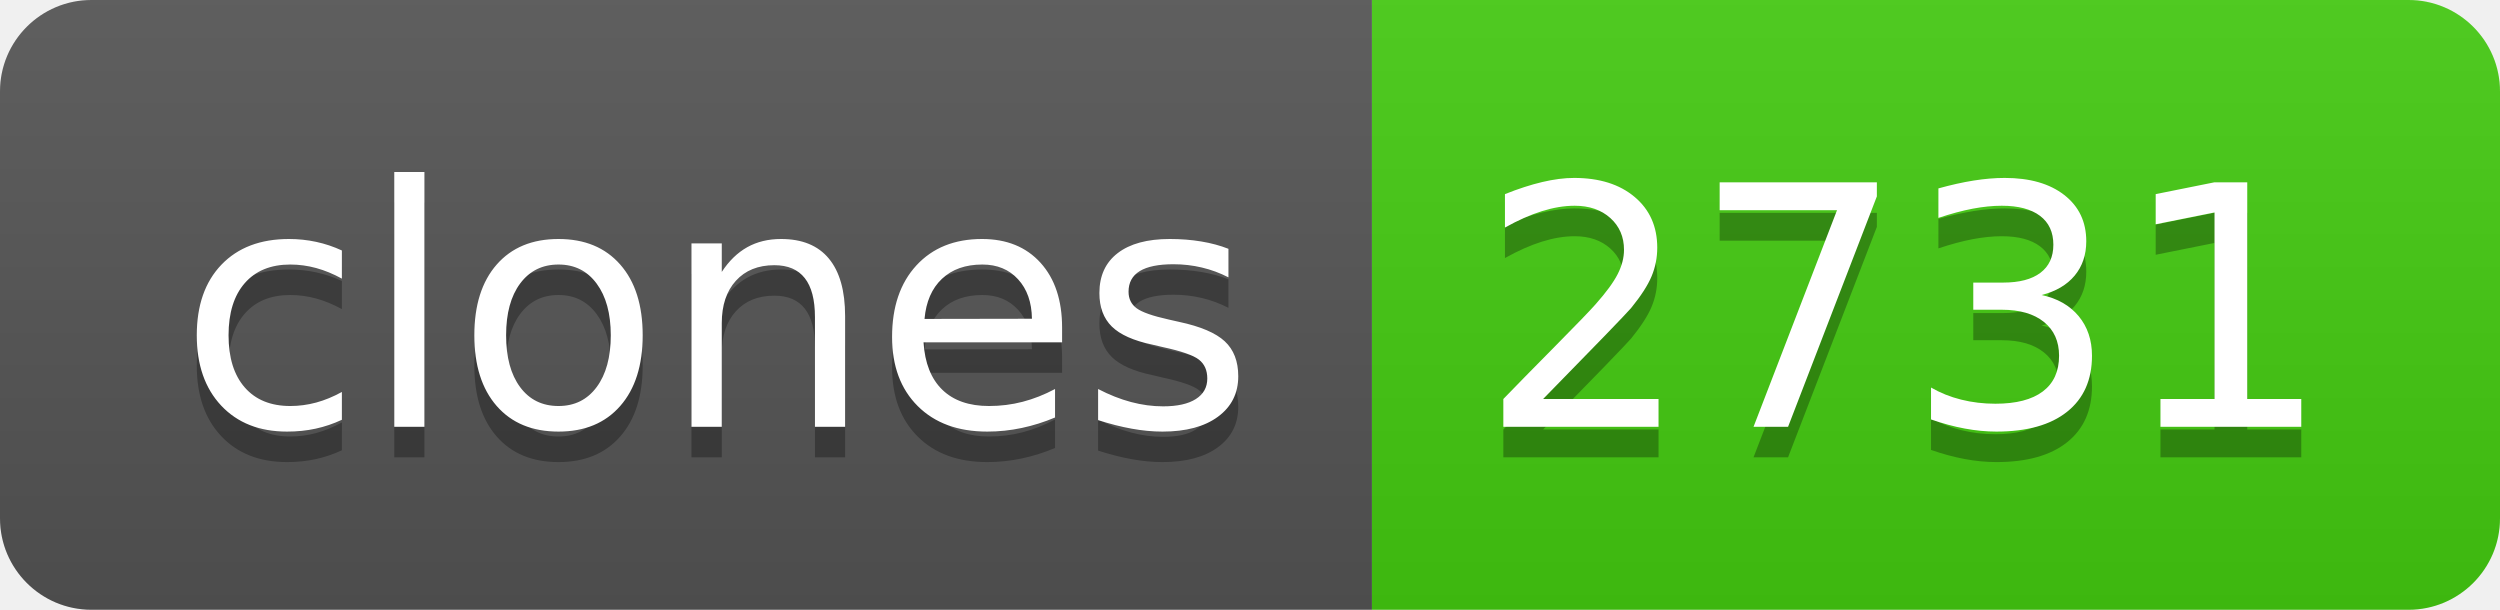
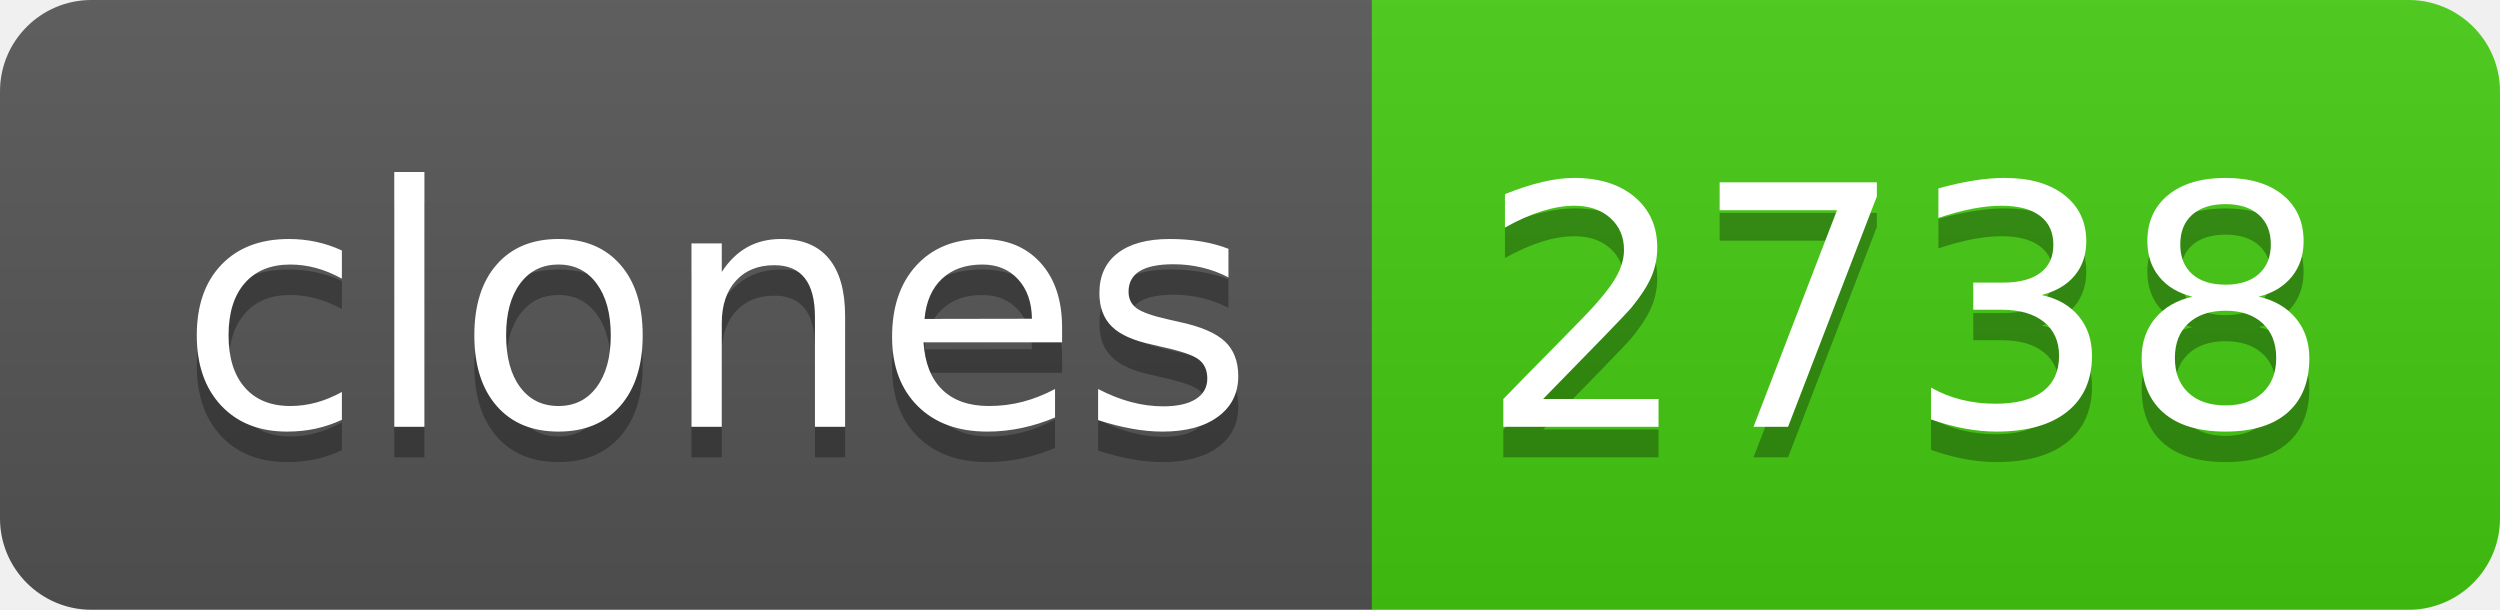
- <svg xmlns="http://www.w3.org/2000/svg" width="82" height="20" role="img" aria-label="clones: 2731">
+ <svg xmlns="http://www.w3.org/2000/svg" width="82" height="20" role="img" aria-label="clones: 2738">
  <linearGradient id="s" x2="0" y2="100%">
    <stop offset="0" stop-color="#bbb" stop-opacity=".1" />
    <stop offset="1" stop-opacity=".1" />
  </linearGradient>
  <clipPath id="r">
    <rect width="82" height="20" rx="3" fill="#fff" />
  </clipPath>
  <g clip-path="url(#r)">
    <rect width="45" height="20" fill="#555" />
    <rect x="45" width="37" height="20" fill="#4c1" />
    <rect width="82" height="20" fill="url(#s)" />
  </g>
  <g fill="#fff" text-anchor="middle" font-family="Verdana,Geneva,DejaVu Sans,sans-serif" text-rendering="geometricPrecision" font-size="110">
    <text aria-hidden="true" x="235" y="150" fill="#010101" fill-opacity=".3" transform="scale(.1)" textLength="350">clones</text>
    <text x="235" y="140" transform="scale(.1)" fill="#fff" textLength="350">clones</text>
-     <text aria-hidden="true" x="625" y="150" fill="#010101" fill-opacity=".3" transform="scale(.1)" textLength="270">2731</text>
-     <text x="625" y="140" transform="scale(.1)" fill="#fff" textLength="270">2731</text>
+     <text aria-hidden="true" x="625" y="150" fill="#010101" fill-opacity=".3" transform="scale(.1)" textLength="270">2738</text>
+     <text x="625" y="140" transform="scale(.1)" fill="#fff" textLength="270">2738</text>
  </g>
</svg>
